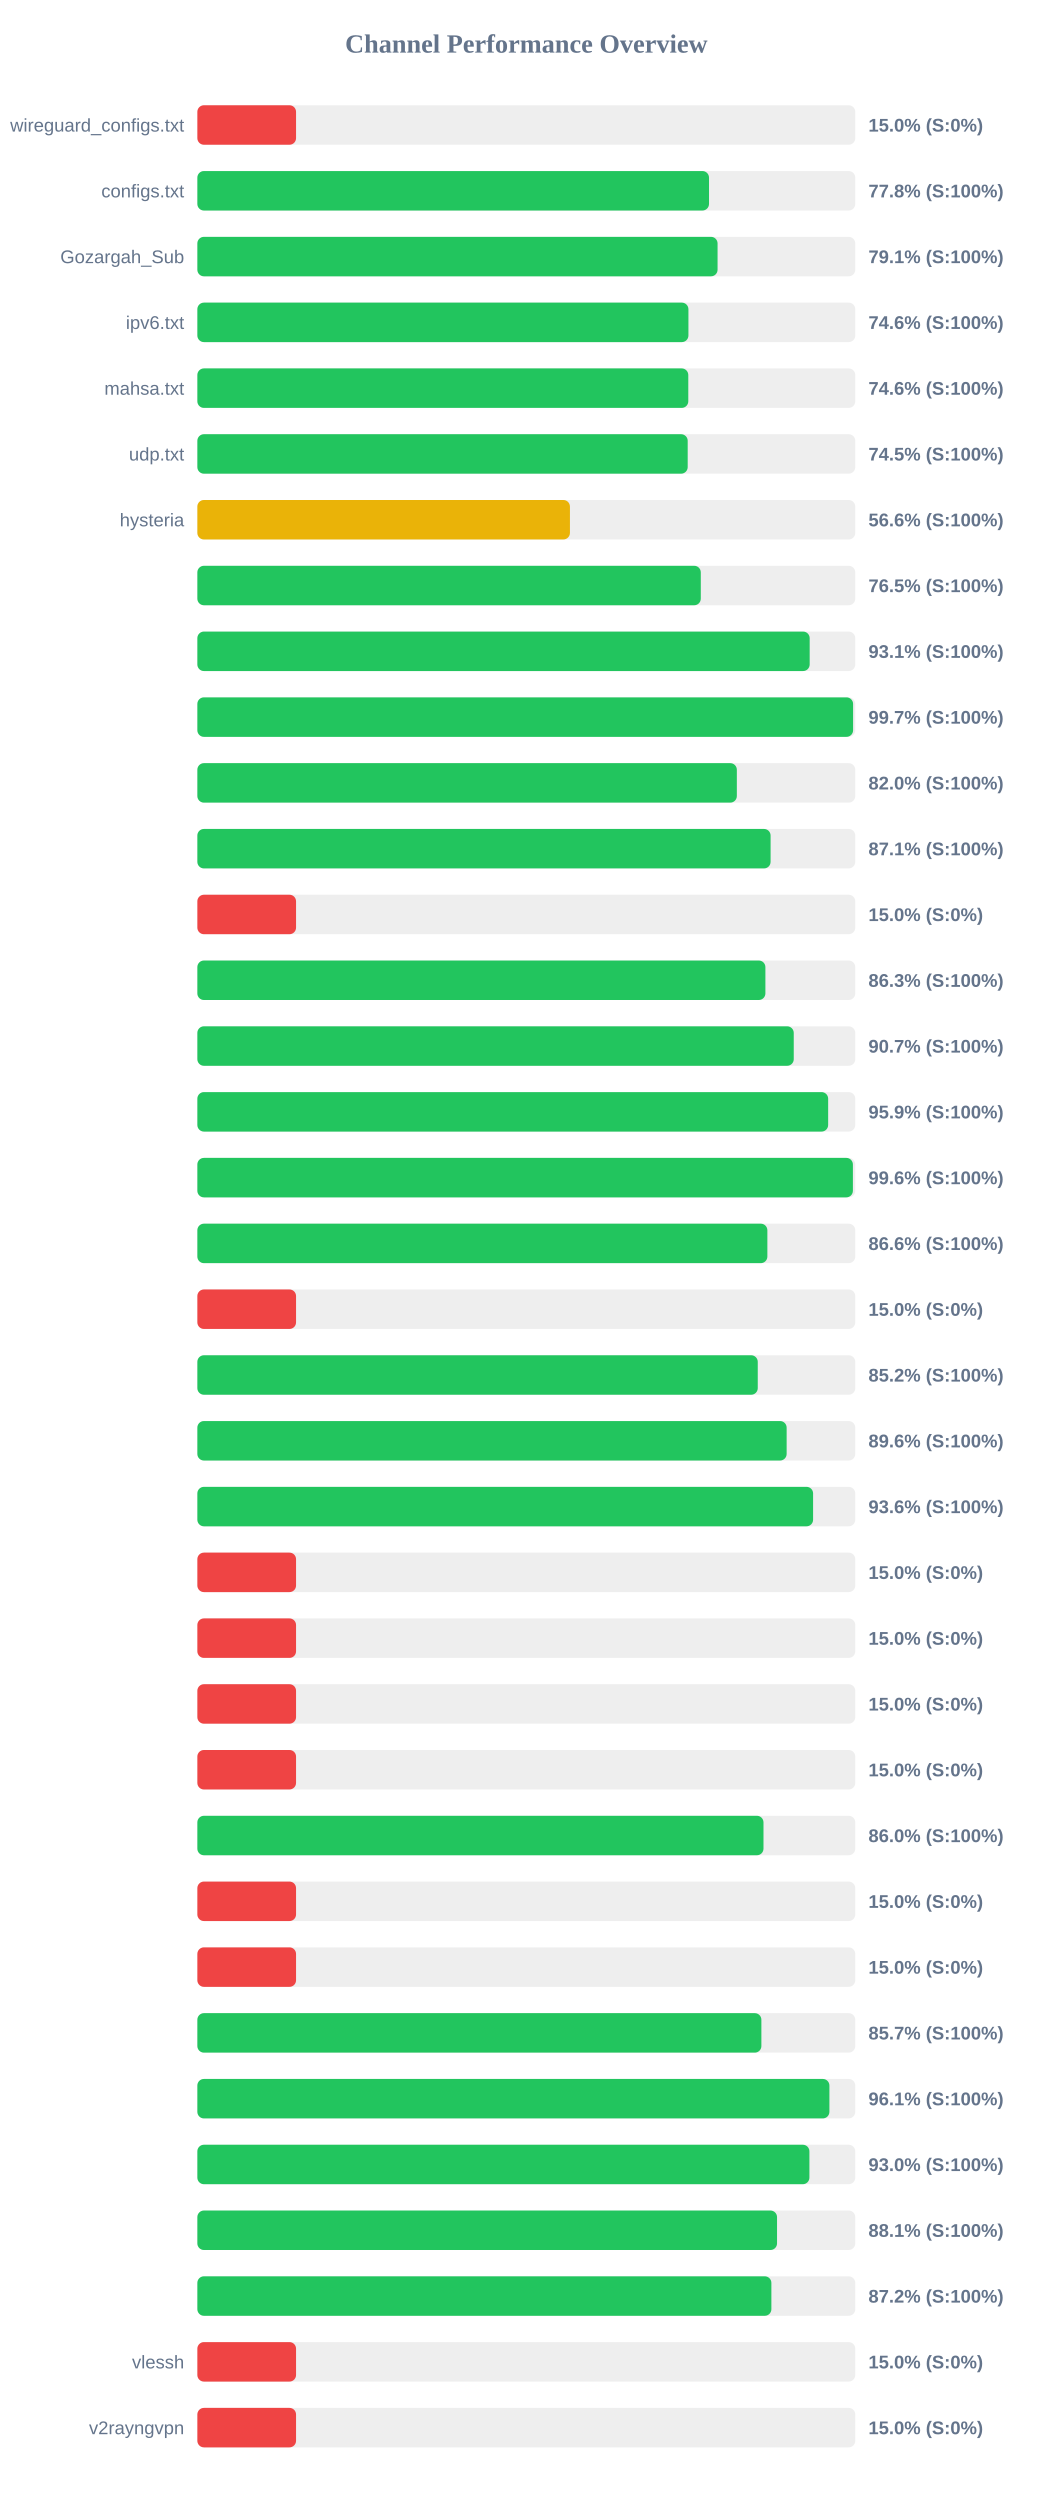
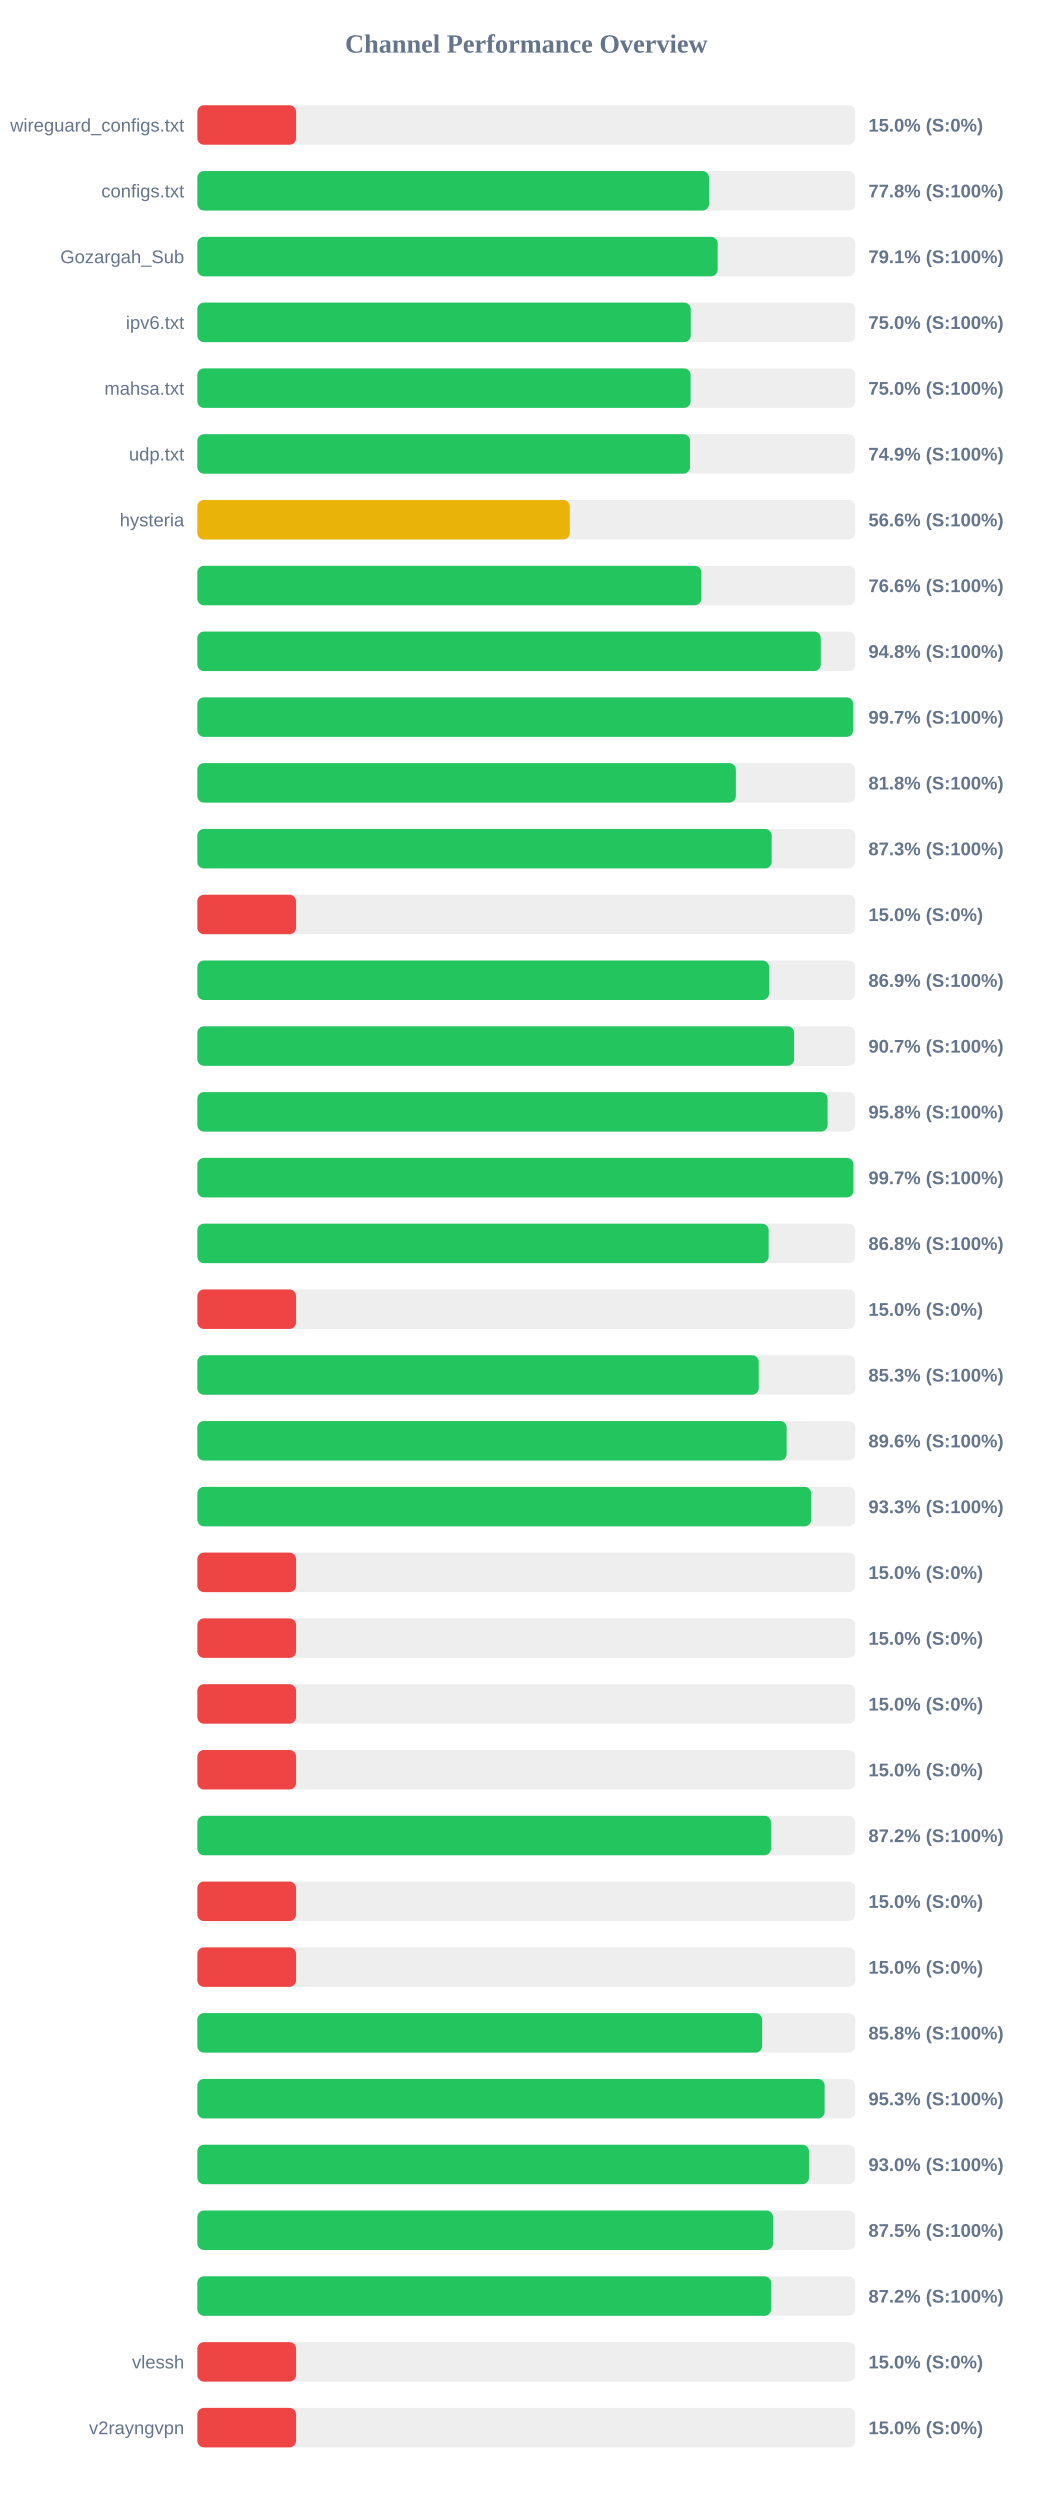
<svg xmlns="http://www.w3.org/2000/svg" width="800" height="1900" version="1.1">
  <style>
        .row { font: 14px Arial; fill: #64748b; }
        .score { font: bold 14px Arial; fill: #64748b; }
    </style>
  <text x="400" y="40" text-anchor="middle" font-size="20px" font-weight="bold" fill="#64748b">Channel Performance Overview</text>
  <rect x="150" y="80" width="500" height="30" fill="#eee" rx="5" />
  <rect x="150" y="80" width="75.0" height="30" fill="#ef4444" rx="5" />
  <text x="140" y="100" text-anchor="end" class="row">wireguard_configs.txt</text>
  <text x="660" y="100" text-anchor="start" class="score">15.0% (S:0%)</text>
  <rect x="150" y="130" width="500" height="30" fill="#eee" rx="5" />
  <rect x="150" y="130" width="388.85" height="30" fill="#22c55e" rx="5" />
  <text x="140" y="150" text-anchor="end" class="row">configs.txt</text>
  <text x="660" y="150" text-anchor="start" class="score">77.8% (S:100%)</text>
  <rect x="150" y="180" width="500" height="30" fill="#eee" rx="5" />
-   <rect x="150" y="180" width="395.35" height="30" fill="#22c55e" rx="5" />
+   <rect x="150" y="180" width="395.4" height="30" fill="#22c55e" rx="5" />
  <text x="140" y="200" text-anchor="end" class="row">Gozargah_Sub</text>
  <text x="660" y="200" text-anchor="start" class="score">79.1% (S:100%)</text>
  <rect x="150" y="230" width="500" height="30" fill="#eee" rx="5" />
-   <rect x="150" y="230" width="373.2" height="30" fill="#22c55e" rx="5" />
+   <rect x="150" y="230" width="374.95" height="30" fill="#22c55e" rx="5" />
  <text x="140" y="250" text-anchor="end" class="row">ipv6.txt</text>
-   <text x="660" y="250" text-anchor="start" class="score">74.6% (S:100%)</text>
+   <text x="660" y="250" text-anchor="start" class="score">75.0% (S:100%)</text>
  <rect x="150" y="280" width="500" height="30" fill="#eee" rx="5" />
-   <rect x="150" y="280" width="373.1" height="30" fill="#22c55e" rx="5" />
+   <rect x="150" y="280" width="374.85" height="30" fill="#22c55e" rx="5" />
  <text x="140" y="300" text-anchor="end" class="row">mahsa.txt</text>
-   <text x="660" y="300" text-anchor="start" class="score">74.6% (S:100%)</text>
+   <text x="660" y="300" text-anchor="start" class="score">75.0% (S:100%)</text>
  <rect x="150" y="330" width="500" height="30" fill="#eee" rx="5" />
-   <rect x="150" y="330" width="372.65" height="30" fill="#22c55e" rx="5" />
+   <rect x="150" y="330" width="374.4" height="30" fill="#22c55e" rx="5" />
  <text x="140" y="350" text-anchor="end" class="row">udp.txt</text>
-   <text x="660" y="350" text-anchor="start" class="score">74.5% (S:100%)</text>
+   <text x="660" y="350" text-anchor="start" class="score">74.9% (S:100%)</text>
  <rect x="150" y="380" width="500" height="30" fill="#eee" rx="5" />
-   <rect x="150" y="380" width="283.15" height="30" fill="#eab308" rx="5" />
+   <rect x="150" y="380" width="283.05" height="30" fill="#eab308" rx="5" />
  <text x="140" y="400" text-anchor="end" class="row">hysteria</text>
  <text x="660" y="400" text-anchor="start" class="score">56.6% (S:100%)</text>
  <rect x="150" y="430" width="500" height="30" fill="#eee" rx="5" />
-   <rect x="150" y="430" width="382.6" height="30" fill="#22c55e" rx="5" />
+   <rect x="150" y="430" width="383.0" height="30" fill="#22c55e" rx="5" />
  <text x="140" y="450" text-anchor="end" class="row" />
-   <text x="660" y="450" text-anchor="start" class="score">76.5% (S:100%)</text>
+   <text x="660" y="450" text-anchor="start" class="score">76.6% (S:100%)</text>
  <rect x="150" y="480" width="500" height="30" fill="#eee" rx="5" />
-   <rect x="150" y="480" width="465.35" height="30" fill="#22c55e" rx="5" />
+   <rect x="150" y="480" width="473.8" height="30" fill="#22c55e" rx="5" />
  <text x="140" y="500" text-anchor="end" class="row" />
-   <text x="660" y="500" text-anchor="start" class="score">93.1% (S:100%)</text>
+   <text x="660" y="500" text-anchor="start" class="score">94.8% (S:100%)</text>
  <rect x="150" y="530" width="500" height="30" fill="#eee" rx="5" />
-   <rect x="150" y="530" width="498.35" height="30" fill="#22c55e" rx="5" />
+   <rect x="150" y="530" width="498.4" height="30" fill="#22c55e" rx="5" />
  <text x="140" y="550" text-anchor="end" class="row" />
  <text x="660" y="550" text-anchor="start" class="score">99.7% (S:100%)</text>
  <rect x="150" y="580" width="500" height="30" fill="#eee" rx="5" />
-   <rect x="150" y="580" width="410.0" height="30" fill="#22c55e" rx="5" />
+   <rect x="150" y="580" width="409.25" height="30" fill="#22c55e" rx="5" />
  <text x="140" y="600" text-anchor="end" class="row" />
-   <text x="660" y="600" text-anchor="start" class="score">82.0% (S:100%)</text>
+   <text x="660" y="600" text-anchor="start" class="score">81.8% (S:100%)</text>
  <rect x="150" y="630" width="500" height="30" fill="#eee" rx="5" />
-   <rect x="150" y="630" width="435.65" height="30" fill="#22c55e" rx="5" />
+   <rect x="150" y="630" width="436.45" height="30" fill="#22c55e" rx="5" />
  <text x="140" y="650" text-anchor="end" class="row" />
-   <text x="660" y="650" text-anchor="start" class="score">87.1% (S:100%)</text>
+   <text x="660" y="650" text-anchor="start" class="score">87.3% (S:100%)</text>
  <rect x="150" y="680" width="500" height="30" fill="#eee" rx="5" />
  <rect x="150" y="680" width="75.0" height="30" fill="#ef4444" rx="5" />
  <text x="140" y="700" text-anchor="end" class="row" />
  <text x="660" y="700" text-anchor="start" class="score">15.0% (S:0%)</text>
  <rect x="150" y="730" width="500" height="30" fill="#eee" rx="5" />
-   <rect x="150" y="730" width="431.7" height="30" fill="#22c55e" rx="5" />
+   <rect x="150" y="730" width="434.5" height="30" fill="#22c55e" rx="5" />
  <text x="140" y="750" text-anchor="end" class="row" />
-   <text x="660" y="750" text-anchor="start" class="score">86.3% (S:100%)</text>
+   <text x="660" y="750" text-anchor="start" class="score">86.9% (S:100%)</text>
  <rect x="150" y="780" width="500" height="30" fill="#eee" rx="5" />
-   <rect x="150" y="780" width="453.25" height="30" fill="#22c55e" rx="5" />
+   <rect x="150" y="780" width="453.5" height="30" fill="#22c55e" rx="5" />
  <text x="140" y="800" text-anchor="end" class="row" />
  <text x="660" y="800" text-anchor="start" class="score">90.7% (S:100%)</text>
  <rect x="150" y="830" width="500" height="30" fill="#eee" rx="5" />
-   <rect x="150" y="830" width="479.4" height="30" fill="#22c55e" rx="5" />
+   <rect x="150" y="830" width="478.95" height="30" fill="#22c55e" rx="5" />
  <text x="140" y="850" text-anchor="end" class="row" />
-   <text x="660" y="850" text-anchor="start" class="score">95.9% (S:100%)</text>
+   <text x="660" y="850" text-anchor="start" class="score">95.8% (S:100%)</text>
  <rect x="150" y="880" width="500" height="30" fill="#eee" rx="5" />
-   <rect x="150" y="880" width="498.2" height="30" fill="#22c55e" rx="5" />
+   <rect x="150" y="880" width="498.6" height="30" fill="#22c55e" rx="5" />
  <text x="140" y="900" text-anchor="end" class="row" />
-   <text x="660" y="900" text-anchor="start" class="score">99.6% (S:100%)</text>
+   <text x="660" y="900" text-anchor="start" class="score">99.7% (S:100%)</text>
  <rect x="150" y="930" width="500" height="30" fill="#eee" rx="5" />
-   <rect x="150" y="930" width="433.2" height="30" fill="#22c55e" rx="5" />
+   <rect x="150" y="930" width="434.15" height="30" fill="#22c55e" rx="5" />
  <text x="140" y="950" text-anchor="end" class="row" />
-   <text x="660" y="950" text-anchor="start" class="score">86.6% (S:100%)</text>
+   <text x="660" y="950" text-anchor="start" class="score">86.8% (S:100%)</text>
  <rect x="150" y="980" width="500" height="30" fill="#eee" rx="5" />
  <rect x="150" y="980" width="75.0" height="30" fill="#ef4444" rx="5" />
  <text x="140" y="1000" text-anchor="end" class="row" />
  <text x="660" y="1000" text-anchor="start" class="score">15.0% (S:0%)</text>
  <rect x="150" y="1030" width="500" height="30" fill="#eee" rx="5" />
-   <rect x="150" y="1030" width="425.9" height="30" fill="#22c55e" rx="5" />
+   <rect x="150" y="1030" width="426.65" height="30" fill="#22c55e" rx="5" />
  <text x="140" y="1050" text-anchor="end" class="row" />
-   <text x="660" y="1050" text-anchor="start" class="score">85.2% (S:100%)</text>
+   <text x="660" y="1050" text-anchor="start" class="score">85.3% (S:100%)</text>
  <rect x="150" y="1080" width="500" height="30" fill="#eee" rx="5" />
  <rect x="150" y="1080" width="447.85" height="30" fill="#22c55e" rx="5" />
  <text x="140" y="1100" text-anchor="end" class="row" />
  <text x="660" y="1100" text-anchor="start" class="score">89.6% (S:100%)</text>
  <rect x="150" y="1130" width="500" height="30" fill="#eee" rx="5" />
-   <rect x="150" y="1130" width="467.95" height="30" fill="#22c55e" rx="5" />
+   <rect x="150" y="1130" width="466.5" height="30" fill="#22c55e" rx="5" />
  <text x="140" y="1150" text-anchor="end" class="row" />
-   <text x="660" y="1150" text-anchor="start" class="score">93.6% (S:100%)</text>
+   <text x="660" y="1150" text-anchor="start" class="score">93.3% (S:100%)</text>
  <rect x="150" y="1180" width="500" height="30" fill="#eee" rx="5" />
  <rect x="150" y="1180" width="75.0" height="30" fill="#ef4444" rx="5" />
  <text x="140" y="1200" text-anchor="end" class="row" />
  <text x="660" y="1200" text-anchor="start" class="score">15.0% (S:0%)</text>
  <rect x="150" y="1230" width="500" height="30" fill="#eee" rx="5" />
  <rect x="150" y="1230" width="75.0" height="30" fill="#ef4444" rx="5" />
  <text x="140" y="1250" text-anchor="end" class="row" />
  <text x="660" y="1250" text-anchor="start" class="score">15.0% (S:0%)</text>
  <rect x="150" y="1280" width="500" height="30" fill="#eee" rx="5" />
  <rect x="150" y="1280" width="75.0" height="30" fill="#ef4444" rx="5" />
  <text x="140" y="1300" text-anchor="end" class="row" />
  <text x="660" y="1300" text-anchor="start" class="score">15.0% (S:0%)</text>
  <rect x="150" y="1330" width="500" height="30" fill="#eee" rx="5" />
  <rect x="150" y="1330" width="75.0" height="30" fill="#ef4444" rx="5" />
  <text x="140" y="1350" text-anchor="end" class="row" />
  <text x="660" y="1350" text-anchor="start" class="score">15.0% (S:0%)</text>
  <rect x="150" y="1380" width="500" height="30" fill="#eee" rx="5" />
-   <rect x="150" y="1380" width="430.25" height="30" fill="#22c55e" rx="5" />
+   <rect x="150" y="1380" width="435.95" height="30" fill="#22c55e" rx="5" />
  <text x="140" y="1400" text-anchor="end" class="row" />
-   <text x="660" y="1400" text-anchor="start" class="score">86.0% (S:100%)</text>
+   <text x="660" y="1400" text-anchor="start" class="score">87.2% (S:100%)</text>
  <rect x="150" y="1430" width="500" height="30" fill="#eee" rx="5" />
  <rect x="150" y="1430" width="75.0" height="30" fill="#ef4444" rx="5" />
  <text x="140" y="1450" text-anchor="end" class="row" />
  <text x="660" y="1450" text-anchor="start" class="score">15.0% (S:0%)</text>
  <rect x="150" y="1480" width="500" height="30" fill="#eee" rx="5" />
  <rect x="150" y="1480" width="75.0" height="30" fill="#ef4444" rx="5" />
  <text x="140" y="1500" text-anchor="end" class="row" />
  <text x="660" y="1500" text-anchor="start" class="score">15.0% (S:0%)</text>
  <rect x="150" y="1530" width="500" height="30" fill="#eee" rx="5" />
-   <rect x="150" y="1530" width="428.65" height="30" fill="#22c55e" rx="5" />
+   <rect x="150" y="1530" width="429.2" height="30" fill="#22c55e" rx="5" />
  <text x="140" y="1550" text-anchor="end" class="row" />
-   <text x="660" y="1550" text-anchor="start" class="score">85.7% (S:100%)</text>
+   <text x="660" y="1550" text-anchor="start" class="score">85.8% (S:100%)</text>
  <rect x="150" y="1580" width="500" height="30" fill="#eee" rx="5" />
-   <rect x="150" y="1580" width="480.35" height="30" fill="#22c55e" rx="5" />
+   <rect x="150" y="1580" width="476.7" height="30" fill="#22c55e" rx="5" />
  <text x="140" y="1600" text-anchor="end" class="row" />
-   <text x="660" y="1600" text-anchor="start" class="score">96.1% (S:100%)</text>
+   <text x="660" y="1600" text-anchor="start" class="score">95.3% (S:100%)</text>
  <rect x="150" y="1630" width="500" height="30" fill="#eee" rx="5" />
-   <rect x="150" y="1630" width="465.15" height="30" fill="#22c55e" rx="5" />
+   <rect x="150" y="1630" width="464.8" height="30" fill="#22c55e" rx="5" />
  <text x="140" y="1650" text-anchor="end" class="row" />
  <text x="660" y="1650" text-anchor="start" class="score">93.0% (S:100%)</text>
  <rect x="150" y="1680" width="500" height="30" fill="#eee" rx="5" />
-   <rect x="150" y="1680" width="440.55" height="30" fill="#22c55e" rx="5" />
+   <rect x="150" y="1680" width="437.5" height="30" fill="#22c55e" rx="5" />
  <text x="140" y="1700" text-anchor="end" class="row" />
-   <text x="660" y="1700" text-anchor="start" class="score">88.1% (S:100%)</text>
+   <text x="660" y="1700" text-anchor="start" class="score">87.5% (S:100%)</text>
  <rect x="150" y="1730" width="500" height="30" fill="#eee" rx="5" />
-   <rect x="150" y="1730" width="436.25" height="30" fill="#22c55e" rx="5" />
+   <rect x="150" y="1730" width="436.05" height="30" fill="#22c55e" rx="5" />
  <text x="140" y="1750" text-anchor="end" class="row" />
  <text x="660" y="1750" text-anchor="start" class="score">87.2% (S:100%)</text>
  <rect x="150" y="1780" width="500" height="30" fill="#eee" rx="5" />
  <rect x="150" y="1780" width="75.0" height="30" fill="#ef4444" rx="5" />
  <text x="140" y="1800" text-anchor="end" class="row">vlessh</text>
  <text x="660" y="1800" text-anchor="start" class="score">15.0% (S:0%)</text>
  <rect x="150" y="1830" width="500" height="30" fill="#eee" rx="5" />
  <rect x="150" y="1830" width="75.0" height="30" fill="#ef4444" rx="5" />
  <text x="140" y="1850" text-anchor="end" class="row">v2rayngvpn</text>
  <text x="660" y="1850" text-anchor="start" class="score">15.0% (S:0%)</text>
</svg>
